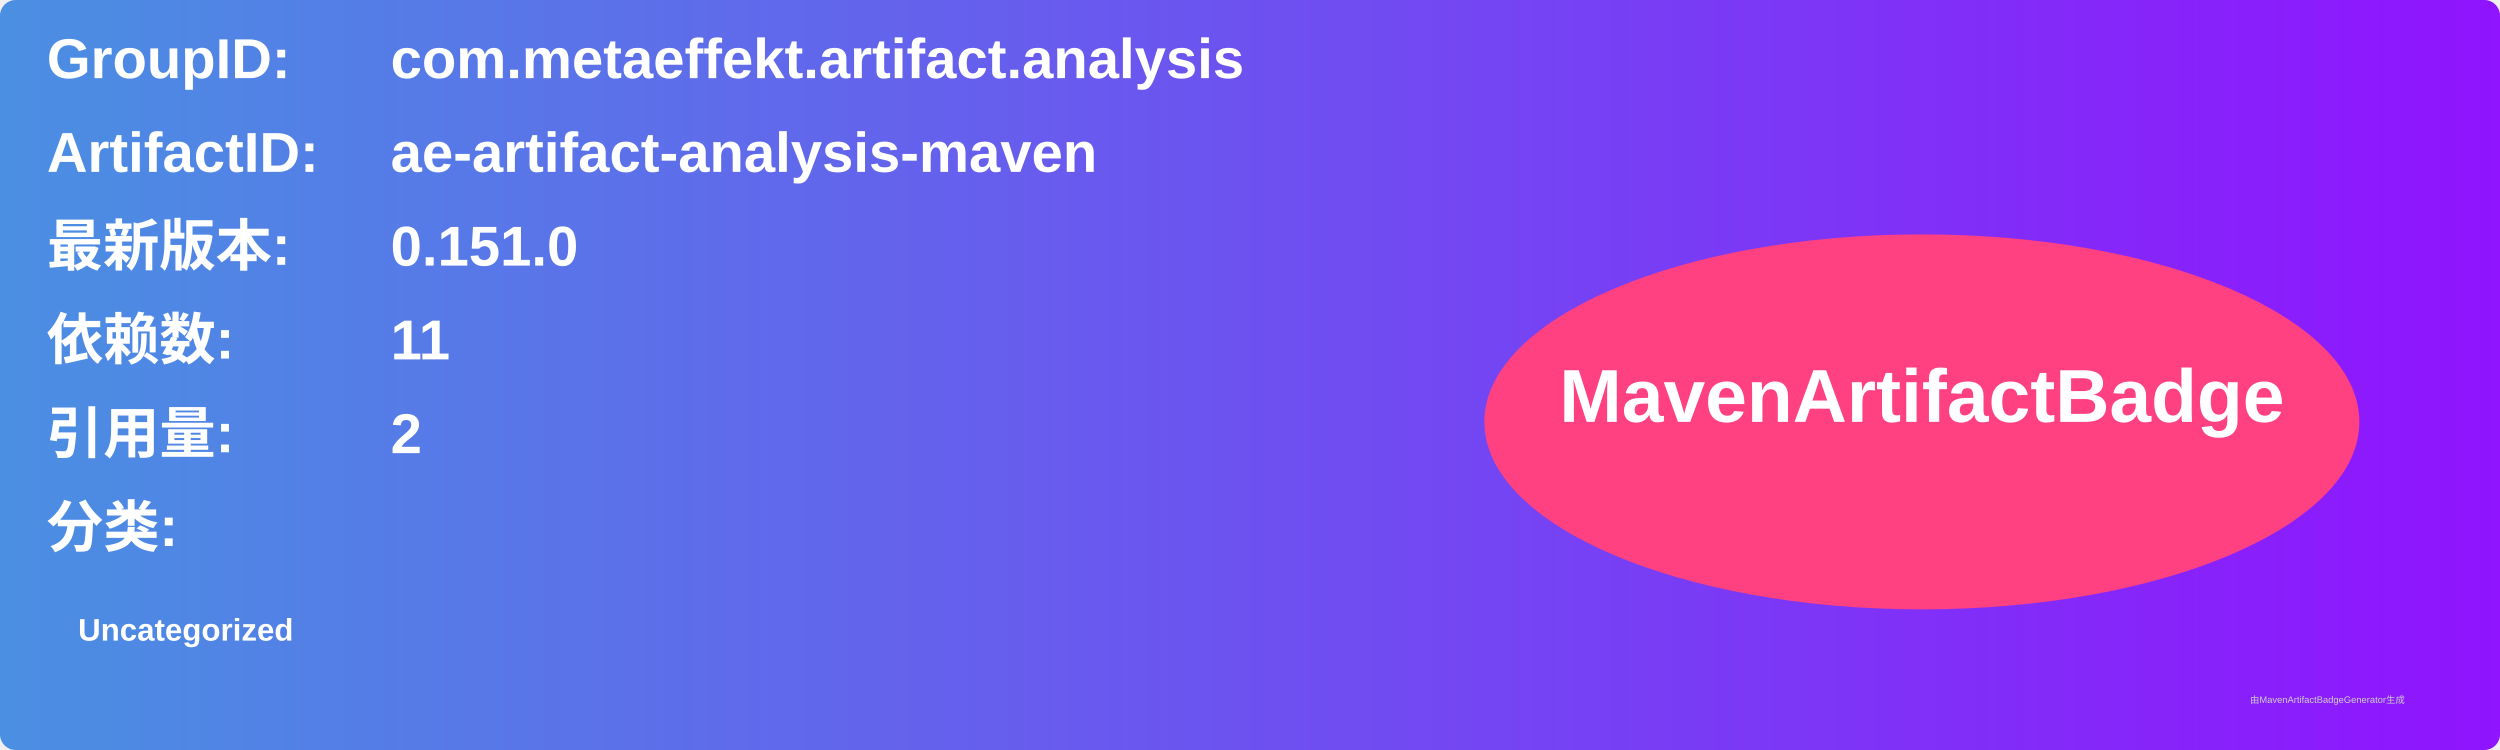
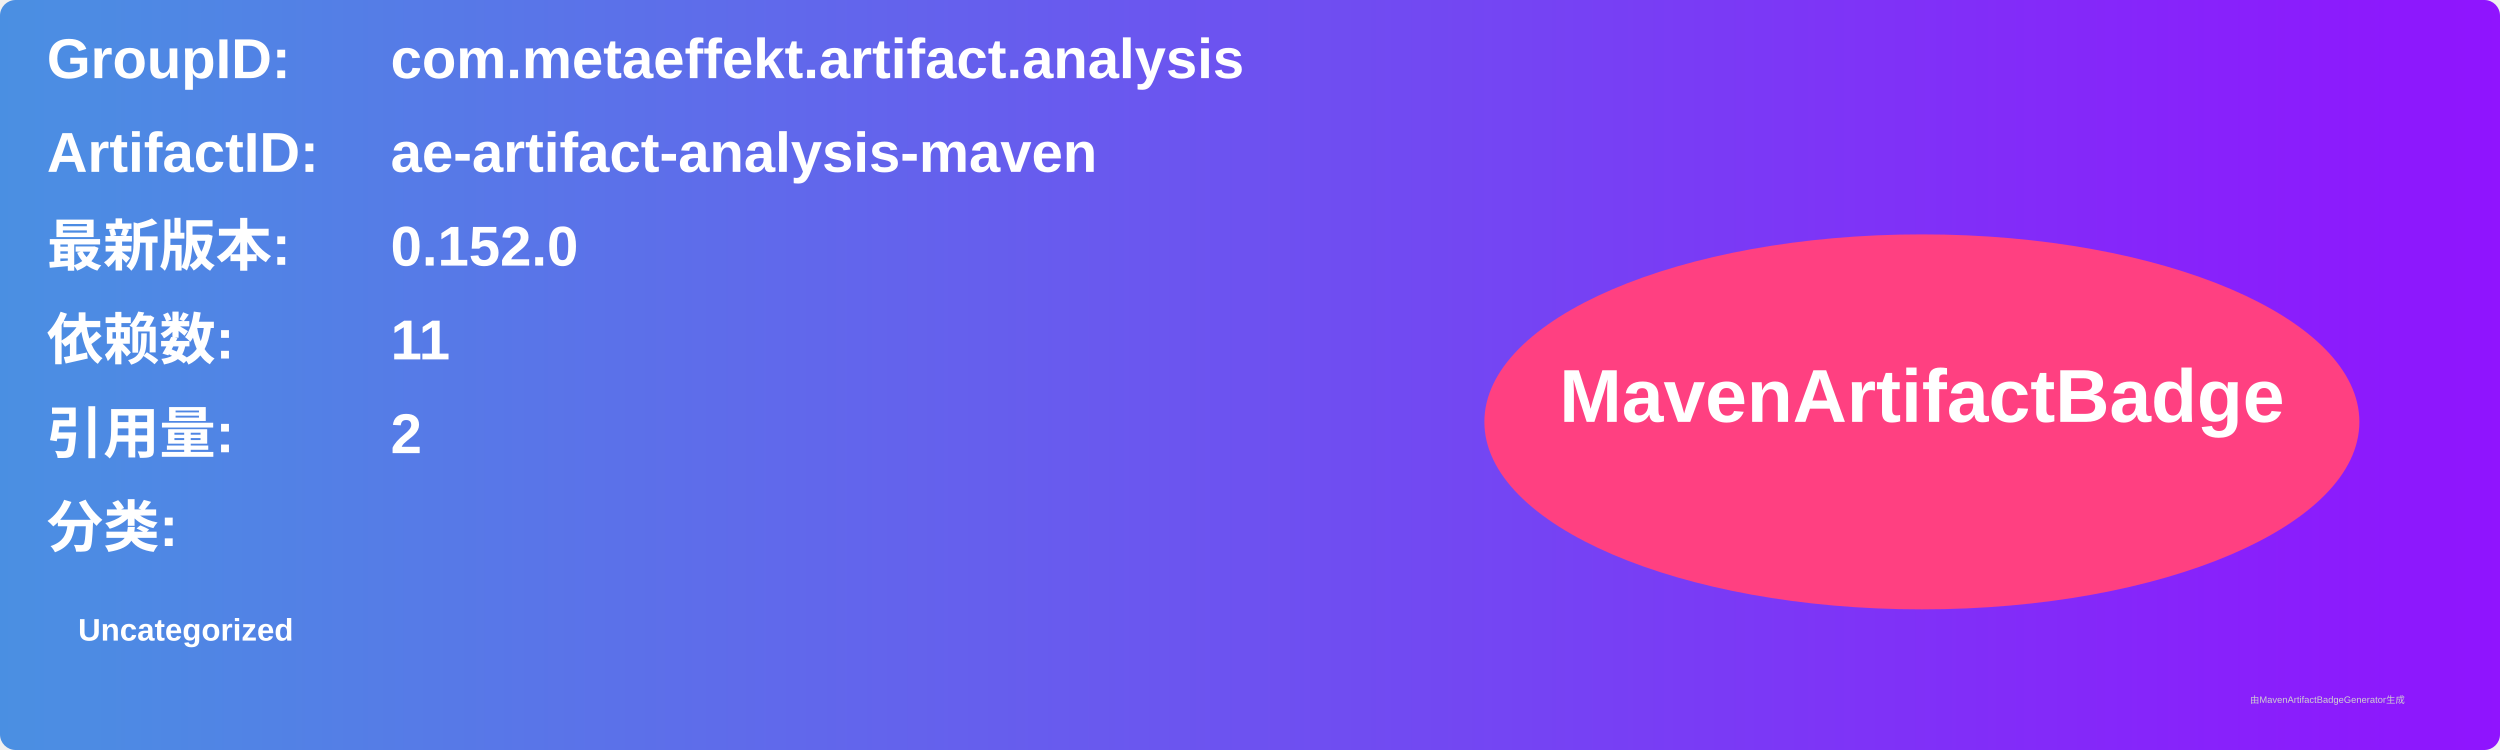
<svg xmlns="http://www.w3.org/2000/svg" width="800" height="240" viewBox="0 0 800 240">
  <linearGradient id="grad" x1="0%" y1="0%" x2="100%" y2="0%">
    <stop offset="0%" stop-color="#4a90e2" />
    <stop offset="100%" stop-color="#9013fe" />
  </linearGradient>
  <rect width="100%" height="100%" rx="5" ry="5" fill="url(#grad)" />
  <g transform="translate(15, 15)">
    <text x="0" y="10" font-family="Arial" font-size="18" fill="white" font-weight="bold" width="260">GroupID:</text>
    <text x="110" y="10" font-family="Arial" font-size="18" fill="white" font-weight="bold" width="460">com.metaeffekt.artifact.analysis</text>
    <text x="0" y="40" font-family="Arial" font-size="18" fill="white" font-weight="bold" width="260">ArtifactID:</text>
    <text x="110" y="40" font-family="Arial" font-size="18" fill="white" font-weight="bold" width="460">ae-artifact-analysis-maven</text>
    <text x="0" y="70" font-family="Arial" font-size="18" fill="white" font-weight="bold">最新版本:</text>
    <text x="110" y="70" font-family="Arial" font-size="18" fill="white" font-weight="bold">
-       <tspan font-weight="bold">0.151.0</tspan>
+       <tspan font-weight="bold">0.152.0</tspan>
    </text>
    <text x="0" y="100" font-family="Arial" font-size="18" fill="white" font-weight="bold">依赖数: </text>
    <text x="110" y="100" font-family="Arial" font-size="18" fill="white">
      <tspan font-weight="bold">11</tspan>
    </text>
    <text x="0" y="130" font-family="Arial" font-size="18" fill="white" font-weight="bold">引用量: </text>
    <text x="110" y="130" font-family="Arial" font-size="18" fill="white">
      <tspan font-weight="bold">2</tspan>
    </text>
    <text x="0" y="160" font-family="Arial" font-size="18" fill="white" font-weight="bold">分类:</text>
    <text x="10" y="190" font-family="Arial" font-size="10" fill="white">
      <tspan font-weight="bold">Uncategorized</tspan>
    </text>
    <ellipse cx="600" cy="120" rx="140" ry="60" fill="#ff4081" />
    <text x="600" y="120" text-anchor="middle" font-family="Arial" font-size="24" fill="white" font-weight="bold">MavenArtifactBadge</text>
  </g>
  <text x="720" y="225" font-family="Arial" font-size="3" fill="#d0d0d0">由MavenArtifactBadgeGenerator生成</text>
</svg>
